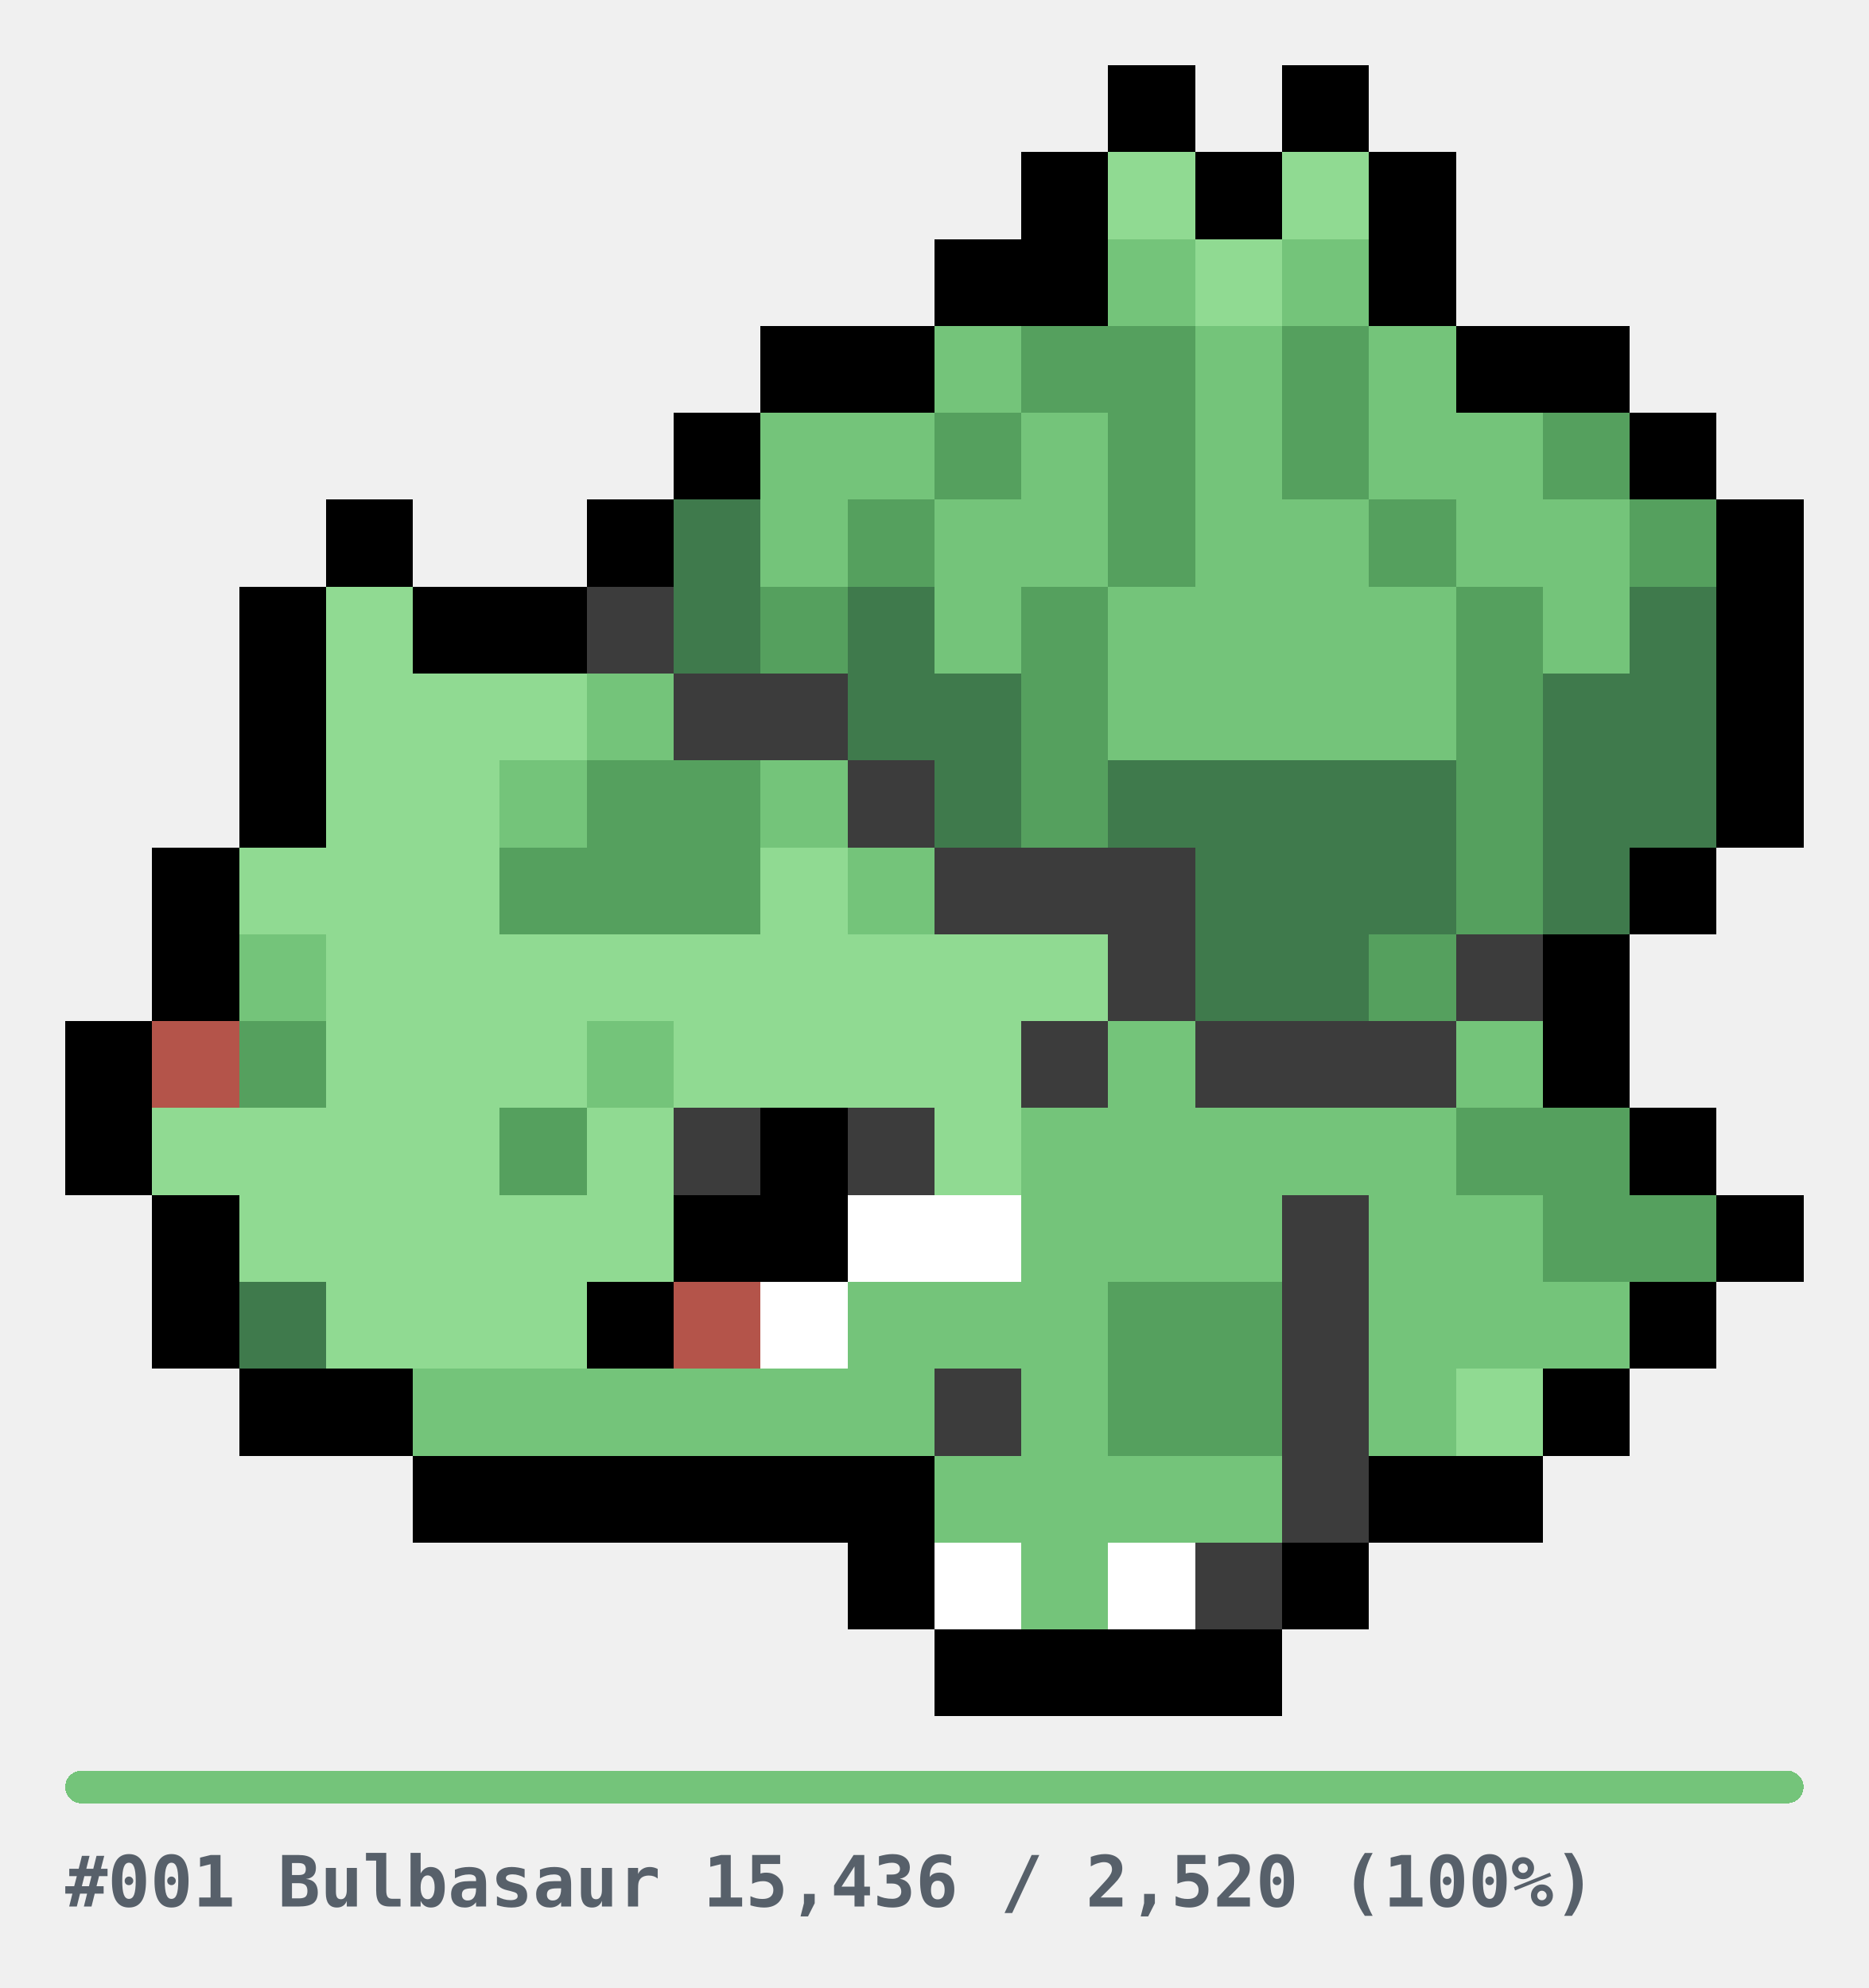
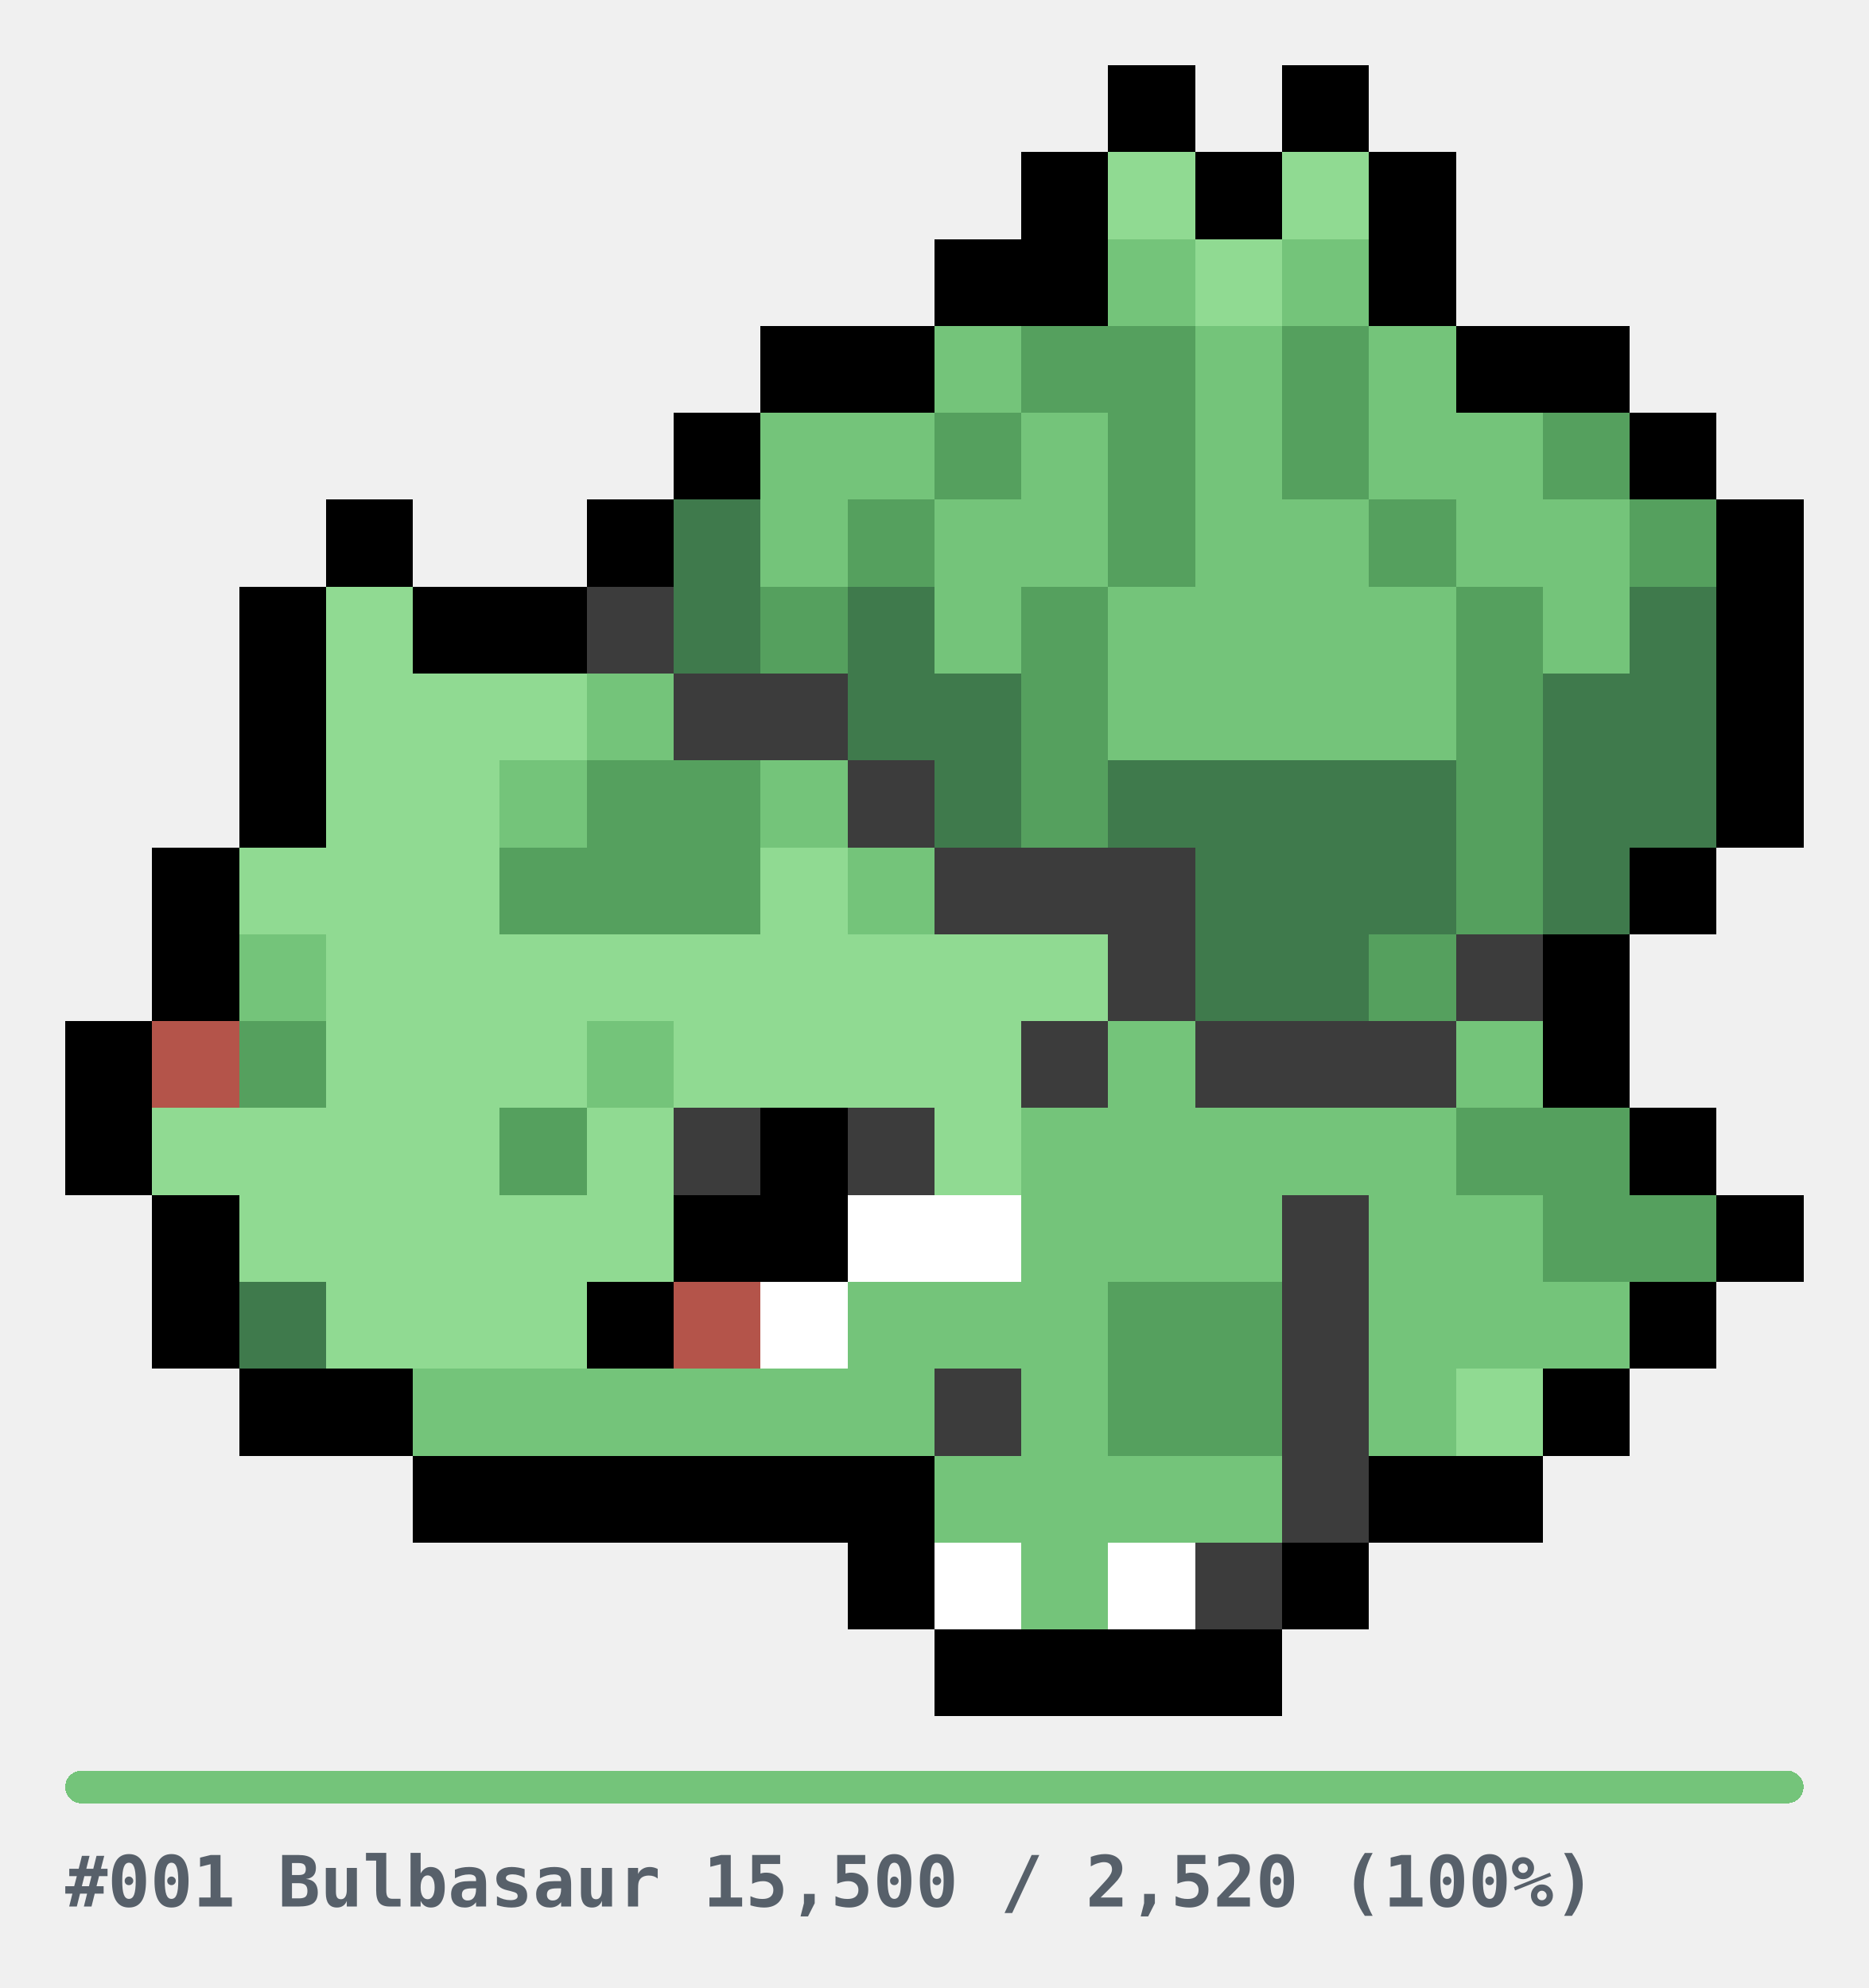
<svg xmlns="http://www.w3.org/2000/svg" width="344" height="366" viewBox="0 0 344 366" role="img" shape-rendering="crispEdges">
  <style>
.u{fill:#E6E6E6}.bar{fill:#E6E6E6}
.cap{fill:#57606A;font-family:ui-monospace,SFMono-Regular,Menlo,Consolas,monospace;font-size:13px;font-weight:600}
@media(prefers-color-scheme:dark){.u{fill:#2A2A2A}.bar{fill:#2A2A2A}.cap{fill:#8B949E}}
</style>
  <g transform="translate(12,12)">
    <rect x="192" y="0" width="16" height="16" fill="#000000" />
    <rect x="224" y="0" width="16" height="16" fill="#000000" />
    <rect x="176" y="16" width="16" height="16" fill="#000000" />
    <rect x="192" y="16" width="16" height="16" fill="#90DA92" />
    <rect x="208" y="16" width="16" height="16" fill="#000000" />
    <rect x="224" y="16" width="16" height="16" fill="#90DA92" />
    <rect x="240" y="16" width="16" height="16" fill="#000000" />
    <rect x="160" y="32" width="16" height="16" fill="#000000" />
    <rect x="176" y="32" width="16" height="16" fill="#000000" />
    <rect x="192" y="32" width="16" height="16" fill="#74C47A" />
    <rect x="208" y="32" width="16" height="16" fill="#90DA92" />
    <rect x="224" y="32" width="16" height="16" fill="#74C47A" />
    <rect x="240" y="32" width="16" height="16" fill="#000000" />
    <rect x="128" y="48" width="16" height="16" fill="#000000" />
    <rect x="144" y="48" width="16" height="16" fill="#000000" />
    <rect x="160" y="48" width="16" height="16" fill="#74C47A" />
    <rect x="176" y="48" width="16" height="16" fill="#55A05E" />
    <rect x="192" y="48" width="16" height="16" fill="#55A05E" />
    <rect x="208" y="48" width="16" height="16" fill="#74C47A" />
    <rect x="224" y="48" width="16" height="16" fill="#55A05E" />
    <rect x="240" y="48" width="16" height="16" fill="#74C47A" />
    <rect x="256" y="48" width="16" height="16" fill="#000000" />
    <rect x="272" y="48" width="16" height="16" fill="#000000" />
    <rect x="112" y="64" width="16" height="16" fill="#000000" />
    <rect x="128" y="64" width="16" height="16" fill="#74C47A" />
    <rect x="144" y="64" width="16" height="16" fill="#74C47A" />
    <rect x="160" y="64" width="16" height="16" fill="#55A05E" />
    <rect x="176" y="64" width="16" height="16" fill="#74C47A" />
    <rect x="192" y="64" width="16" height="16" fill="#55A05E" />
    <rect x="208" y="64" width="16" height="16" fill="#74C47A" />
    <rect x="224" y="64" width="16" height="16" fill="#55A05E" />
    <rect x="240" y="64" width="16" height="16" fill="#74C47A" />
    <rect x="256" y="64" width="16" height="16" fill="#74C47A" />
    <rect x="272" y="64" width="16" height="16" fill="#55A05E" />
    <rect x="288" y="64" width="16" height="16" fill="#000000" />
    <rect x="48" y="80" width="16" height="16" fill="#000000" />
    <rect x="96" y="80" width="16" height="16" fill="#000000" />
    <rect x="112" y="80" width="16" height="16" fill="#3F7A4C" />
    <rect x="128" y="80" width="16" height="16" fill="#74C47A" />
    <rect x="144" y="80" width="16" height="16" fill="#55A05E" />
    <rect x="160" y="80" width="16" height="16" fill="#74C47A" />
    <rect x="176" y="80" width="16" height="16" fill="#74C47A" />
    <rect x="192" y="80" width="16" height="16" fill="#55A05E" />
    <rect x="208" y="80" width="16" height="16" fill="#74C47A" />
    <rect x="224" y="80" width="16" height="16" fill="#74C47A" />
    <rect x="240" y="80" width="16" height="16" fill="#55A05E" />
    <rect x="256" y="80" width="16" height="16" fill="#74C47A" />
    <rect x="272" y="80" width="16" height="16" fill="#74C47A" />
    <rect x="288" y="80" width="16" height="16" fill="#55A05E" />
    <rect x="304" y="80" width="16" height="16" fill="#000000" />
    <rect x="32" y="96" width="16" height="16" fill="#000000" />
    <rect x="48" y="96" width="16" height="16" fill="#90DA92" />
    <rect x="64" y="96" width="16" height="16" fill="#000000" />
    <rect x="80" y="96" width="16" height="16" fill="#000000" />
    <rect x="96" y="96" width="16" height="16" fill="#3C3C3C" />
    <rect x="112" y="96" width="16" height="16" fill="#3F7A4C" />
    <rect x="128" y="96" width="16" height="16" fill="#55A05E" />
    <rect x="144" y="96" width="16" height="16" fill="#3F7A4C" />
    <rect x="160" y="96" width="16" height="16" fill="#74C47A" />
    <rect x="176" y="96" width="16" height="16" fill="#55A05E" />
    <rect x="192" y="96" width="16" height="16" fill="#74C47A" />
    <rect x="208" y="96" width="16" height="16" fill="#74C47A" />
    <rect x="224" y="96" width="16" height="16" fill="#74C47A" />
    <rect x="240" y="96" width="16" height="16" fill="#74C47A" />
    <rect x="256" y="96" width="16" height="16" fill="#55A05E" />
    <rect x="272" y="96" width="16" height="16" fill="#74C47A" />
    <rect x="288" y="96" width="16" height="16" fill="#3F7A4C" />
    <rect x="304" y="96" width="16" height="16" fill="#000000" />
    <rect x="32" y="112" width="16" height="16" fill="#000000" />
    <rect x="48" y="112" width="16" height="16" fill="#90DA92" />
    <rect x="64" y="112" width="16" height="16" fill="#90DA92" />
    <rect x="80" y="112" width="16" height="16" fill="#90DA92" />
    <rect x="96" y="112" width="16" height="16" fill="#74C47A" />
    <rect x="112" y="112" width="16" height="16" fill="#3C3C3C" />
    <rect x="128" y="112" width="16" height="16" fill="#3C3C3C" />
    <rect x="144" y="112" width="16" height="16" fill="#3F7A4C" />
    <rect x="160" y="112" width="16" height="16" fill="#3F7A4C" />
    <rect x="176" y="112" width="16" height="16" fill="#55A05E" />
    <rect x="192" y="112" width="16" height="16" fill="#74C47A" />
    <rect x="208" y="112" width="16" height="16" fill="#74C47A" />
    <rect x="224" y="112" width="16" height="16" fill="#74C47A" />
    <rect x="240" y="112" width="16" height="16" fill="#74C47A" />
    <rect x="256" y="112" width="16" height="16" fill="#55A05E" />
    <rect x="272" y="112" width="16" height="16" fill="#3F7A4C" />
    <rect x="288" y="112" width="16" height="16" fill="#3F7A4C" />
    <rect x="304" y="112" width="16" height="16" fill="#000000" />
    <rect x="32" y="128" width="16" height="16" fill="#000000" />
    <rect x="48" y="128" width="16" height="16" fill="#90DA92" />
    <rect x="64" y="128" width="16" height="16" fill="#90DA92" />
    <rect x="80" y="128" width="16" height="16" fill="#74C47A" />
    <rect x="96" y="128" width="16" height="16" fill="#55A05E" />
    <rect x="112" y="128" width="16" height="16" fill="#55A05E" />
    <rect x="128" y="128" width="16" height="16" fill="#74C47A" />
    <rect x="144" y="128" width="16" height="16" fill="#3C3C3C" />
    <rect x="160" y="128" width="16" height="16" fill="#3F7A4C" />
    <rect x="176" y="128" width="16" height="16" fill="#55A05E" />
    <rect x="192" y="128" width="16" height="16" fill="#3F7A4C" />
    <rect x="208" y="128" width="16" height="16" fill="#3F7A4C" />
    <rect x="224" y="128" width="16" height="16" fill="#3F7A4C" />
    <rect x="240" y="128" width="16" height="16" fill="#3F7A4C" />
    <rect x="256" y="128" width="16" height="16" fill="#55A05E" />
    <rect x="272" y="128" width="16" height="16" fill="#3F7A4C" />
    <rect x="288" y="128" width="16" height="16" fill="#3F7A4C" />
    <rect x="304" y="128" width="16" height="16" fill="#000000" />
    <rect x="16" y="144" width="16" height="16" fill="#000000" />
    <rect x="32" y="144" width="16" height="16" fill="#90DA92" />
    <rect x="48" y="144" width="16" height="16" fill="#90DA92" />
    <rect x="64" y="144" width="16" height="16" fill="#90DA92" />
    <rect x="80" y="144" width="16" height="16" fill="#55A05E" />
    <rect x="96" y="144" width="16" height="16" fill="#55A05E" />
    <rect x="112" y="144" width="16" height="16" fill="#55A05E" />
    <rect x="128" y="144" width="16" height="16" fill="#90DA92" />
    <rect x="144" y="144" width="16" height="16" fill="#74C47A" />
    <rect x="160" y="144" width="16" height="16" fill="#3C3C3C" />
    <rect x="176" y="144" width="16" height="16" fill="#3C3C3C" />
    <rect x="192" y="144" width="16" height="16" fill="#3C3C3C" />
    <rect x="208" y="144" width="16" height="16" fill="#3F7A4C" />
    <rect x="224" y="144" width="16" height="16" fill="#3F7A4C" />
    <rect x="240" y="144" width="16" height="16" fill="#3F7A4C" />
    <rect x="256" y="144" width="16" height="16" fill="#55A05E" />
    <rect x="272" y="144" width="16" height="16" fill="#3F7A4C" />
    <rect x="288" y="144" width="16" height="16" fill="#000000" />
    <rect x="16" y="160" width="16" height="16" fill="#000000" />
    <rect x="32" y="160" width="16" height="16" fill="#74C47A" />
    <rect x="48" y="160" width="16" height="16" fill="#90DA92" />
    <rect x="64" y="160" width="16" height="16" fill="#90DA92" />
    <rect x="80" y="160" width="16" height="16" fill="#90DA92" />
    <rect x="96" y="160" width="16" height="16" fill="#90DA92" />
    <rect x="112" y="160" width="16" height="16" fill="#90DA92" />
    <rect x="128" y="160" width="16" height="16" fill="#90DA92" />
    <rect x="144" y="160" width="16" height="16" fill="#90DA92" />
    <rect x="160" y="160" width="16" height="16" fill="#90DA92" />
    <rect x="176" y="160" width="16" height="16" fill="#90DA92" />
    <rect x="192" y="160" width="16" height="16" fill="#3C3C3C" />
    <rect x="208" y="160" width="16" height="16" fill="#3F7A4C" />
    <rect x="224" y="160" width="16" height="16" fill="#3F7A4C" />
    <rect x="240" y="160" width="16" height="16" fill="#55A05E" />
    <rect x="256" y="160" width="16" height="16" fill="#3C3C3C" />
    <rect x="272" y="160" width="16" height="16" fill="#000000" />
    <rect x="0" y="176" width="16" height="16" fill="#000000" />
    <rect x="16" y="176" width="16" height="16" fill="#B4544A" />
    <rect x="32" y="176" width="16" height="16" fill="#55A05E" />
    <rect x="48" y="176" width="16" height="16" fill="#90DA92" />
    <rect x="64" y="176" width="16" height="16" fill="#90DA92" />
    <rect x="80" y="176" width="16" height="16" fill="#90DA92" />
    <rect x="96" y="176" width="16" height="16" fill="#74C47A" />
    <rect x="112" y="176" width="16" height="16" fill="#90DA92" />
    <rect x="128" y="176" width="16" height="16" fill="#90DA92" />
    <rect x="144" y="176" width="16" height="16" fill="#90DA92" />
    <rect x="160" y="176" width="16" height="16" fill="#90DA92" />
    <rect x="176" y="176" width="16" height="16" fill="#3C3C3C" />
    <rect x="192" y="176" width="16" height="16" fill="#74C47A" />
    <rect x="208" y="176" width="16" height="16" fill="#3C3C3C" />
    <rect x="224" y="176" width="16" height="16" fill="#3C3C3C" />
    <rect x="240" y="176" width="16" height="16" fill="#3C3C3C" />
    <rect x="256" y="176" width="16" height="16" fill="#74C47A" />
    <rect x="272" y="176" width="16" height="16" fill="#000000" />
    <rect x="0" y="192" width="16" height="16" fill="#000000" />
    <rect x="16" y="192" width="16" height="16" fill="#90DA92" />
    <rect x="32" y="192" width="16" height="16" fill="#90DA92" />
    <rect x="48" y="192" width="16" height="16" fill="#90DA92" />
    <rect x="64" y="192" width="16" height="16" fill="#90DA92" />
    <rect x="80" y="192" width="16" height="16" fill="#55A05E" />
    <rect x="96" y="192" width="16" height="16" fill="#90DA92" />
    <rect x="112" y="192" width="16" height="16" fill="#3C3C3C" />
    <rect x="128" y="192" width="16" height="16" fill="#000000" />
    <rect x="144" y="192" width="16" height="16" fill="#3C3C3C" />
    <rect x="160" y="192" width="16" height="16" fill="#90DA92" />
    <rect x="176" y="192" width="16" height="16" fill="#74C47A" />
    <rect x="192" y="192" width="16" height="16" fill="#74C47A" />
    <rect x="208" y="192" width="16" height="16" fill="#74C47A" />
    <rect x="224" y="192" width="16" height="16" fill="#74C47A" />
    <rect x="240" y="192" width="16" height="16" fill="#74C47A" />
    <rect x="256" y="192" width="16" height="16" fill="#55A05E" />
    <rect x="272" y="192" width="16" height="16" fill="#55A05E" />
    <rect x="288" y="192" width="16" height="16" fill="#000000" />
    <rect x="16" y="208" width="16" height="16" fill="#000000" />
    <rect x="32" y="208" width="16" height="16" fill="#90DA92" />
    <rect x="48" y="208" width="16" height="16" fill="#90DA92" />
    <rect x="64" y="208" width="16" height="16" fill="#90DA92" />
    <rect x="80" y="208" width="16" height="16" fill="#90DA92" />
    <rect x="96" y="208" width="16" height="16" fill="#90DA92" />
    <rect x="112" y="208" width="16" height="16" fill="#000000" />
    <rect x="128" y="208" width="16" height="16" fill="#000000" />
    <rect x="144" y="208" width="16" height="16" fill="#FFFFFF" />
    <rect x="160" y="208" width="16" height="16" fill="#FFFFFF" />
    <rect x="176" y="208" width="16" height="16" fill="#74C47A" />
    <rect x="192" y="208" width="16" height="16" fill="#74C47A" />
    <rect x="208" y="208" width="16" height="16" fill="#74C47A" />
    <rect x="224" y="208" width="16" height="16" fill="#3C3C3C" />
    <rect x="240" y="208" width="16" height="16" fill="#74C47A" />
    <rect x="256" y="208" width="16" height="16" fill="#74C47A" />
    <rect x="272" y="208" width="16" height="16" fill="#55A05E" />
    <rect x="288" y="208" width="16" height="16" fill="#55A05E" />
    <rect x="304" y="208" width="16" height="16" fill="#000000" />
    <rect x="16" y="224" width="16" height="16" fill="#000000" />
    <rect x="32" y="224" width="16" height="16" fill="#3F7A4C" />
    <rect x="48" y="224" width="16" height="16" fill="#90DA92" />
    <rect x="64" y="224" width="16" height="16" fill="#90DA92" />
    <rect x="80" y="224" width="16" height="16" fill="#90DA92" />
    <rect x="96" y="224" width="16" height="16" fill="#000000" />
    <rect x="112" y="224" width="16" height="16" fill="#B4544A" />
    <rect x="128" y="224" width="16" height="16" fill="#FFFFFF" />
    <rect x="144" y="224" width="16" height="16" fill="#74C47A" />
    <rect x="160" y="224" width="16" height="16" fill="#74C47A" />
    <rect x="176" y="224" width="16" height="16" fill="#74C47A" />
    <rect x="192" y="224" width="16" height="16" fill="#55A05E" />
    <rect x="208" y="224" width="16" height="16" fill="#55A05E" />
    <rect x="224" y="224" width="16" height="16" fill="#3C3C3C" />
    <rect x="240" y="224" width="16" height="16" fill="#74C47A" />
    <rect x="256" y="224" width="16" height="16" fill="#74C47A" />
    <rect x="272" y="224" width="16" height="16" fill="#74C47A" />
    <rect x="288" y="224" width="16" height="16" fill="#000000" />
    <rect x="32" y="240" width="16" height="16" fill="#000000" />
    <rect x="48" y="240" width="16" height="16" fill="#000000" />
    <rect x="64" y="240" width="16" height="16" fill="#74C47A" />
    <rect x="80" y="240" width="16" height="16" fill="#74C47A" />
    <rect x="96" y="240" width="16" height="16" fill="#74C47A" />
    <rect x="112" y="240" width="16" height="16" fill="#74C47A" />
    <rect x="128" y="240" width="16" height="16" fill="#74C47A" />
    <rect x="144" y="240" width="16" height="16" fill="#74C47A" />
    <rect x="160" y="240" width="16" height="16" fill="#3C3C3C" />
    <rect x="176" y="240" width="16" height="16" fill="#74C47A" />
    <rect x="192" y="240" width="16" height="16" fill="#55A05E" />
    <rect x="208" y="240" width="16" height="16" fill="#55A05E" />
    <rect x="224" y="240" width="16" height="16" fill="#3C3C3C" />
    <rect x="240" y="240" width="16" height="16" fill="#74C47A" />
    <rect x="256" y="240" width="16" height="16" fill="#90DA92" />
    <rect x="272" y="240" width="16" height="16" fill="#000000" />
    <rect x="64" y="256" width="16" height="16" fill="#000000" />
    <rect x="80" y="256" width="16" height="16" fill="#000000" />
    <rect x="96" y="256" width="16" height="16" fill="#000000" />
    <rect x="112" y="256" width="16" height="16" fill="#000000" />
    <rect x="128" y="256" width="16" height="16" fill="#000000" />
    <rect x="144" y="256" width="16" height="16" fill="#000000" />
    <rect x="160" y="256" width="16" height="16" fill="#74C47A" />
    <rect x="176" y="256" width="16" height="16" fill="#74C47A" />
    <rect x="192" y="256" width="16" height="16" fill="#74C47A" />
    <rect x="208" y="256" width="16" height="16" fill="#74C47A" />
    <rect x="224" y="256" width="16" height="16" fill="#3C3C3C" />
    <rect x="240" y="256" width="16" height="16" fill="#000000" />
    <rect x="256" y="256" width="16" height="16" fill="#000000" />
    <rect x="144" y="272" width="16" height="16" fill="#000000" />
    <rect x="160" y="272" width="16" height="16" fill="#FFFFFF" />
    <rect x="176" y="272" width="16" height="16" fill="#74C47A" />
    <rect x="192" y="272" width="16" height="16" fill="#FFFFFF" />
    <rect x="208" y="272" width="16" height="16" fill="#3C3C3C" />
    <rect x="224" y="272" width="16" height="16" fill="#000000" />
    <rect x="160" y="288" width="16" height="16" fill="#000000" />
    <rect x="176" y="288" width="16" height="16" fill="#000000" />
    <rect x="192" y="288" width="16" height="16" fill="#000000" />
    <rect x="208" y="288" width="16" height="16" fill="#000000" />
  </g>
  <g transform="translate(12,326)">
    <rect x="0" y="0" width="320" height="6" rx="3" class="bar" />
    <rect x="0" y="0" width="320" height="6" rx="3" fill="#74C47A" />
-     <text x="0" y="25" class="cap">#001 Bulbasaur  15,436 / 2,520  (100%)</text>
+     <text x="0" y="25" class="cap">#001 Bulbasaur  15,500 / 2,520  (100%)</text>
  </g>
</svg>
